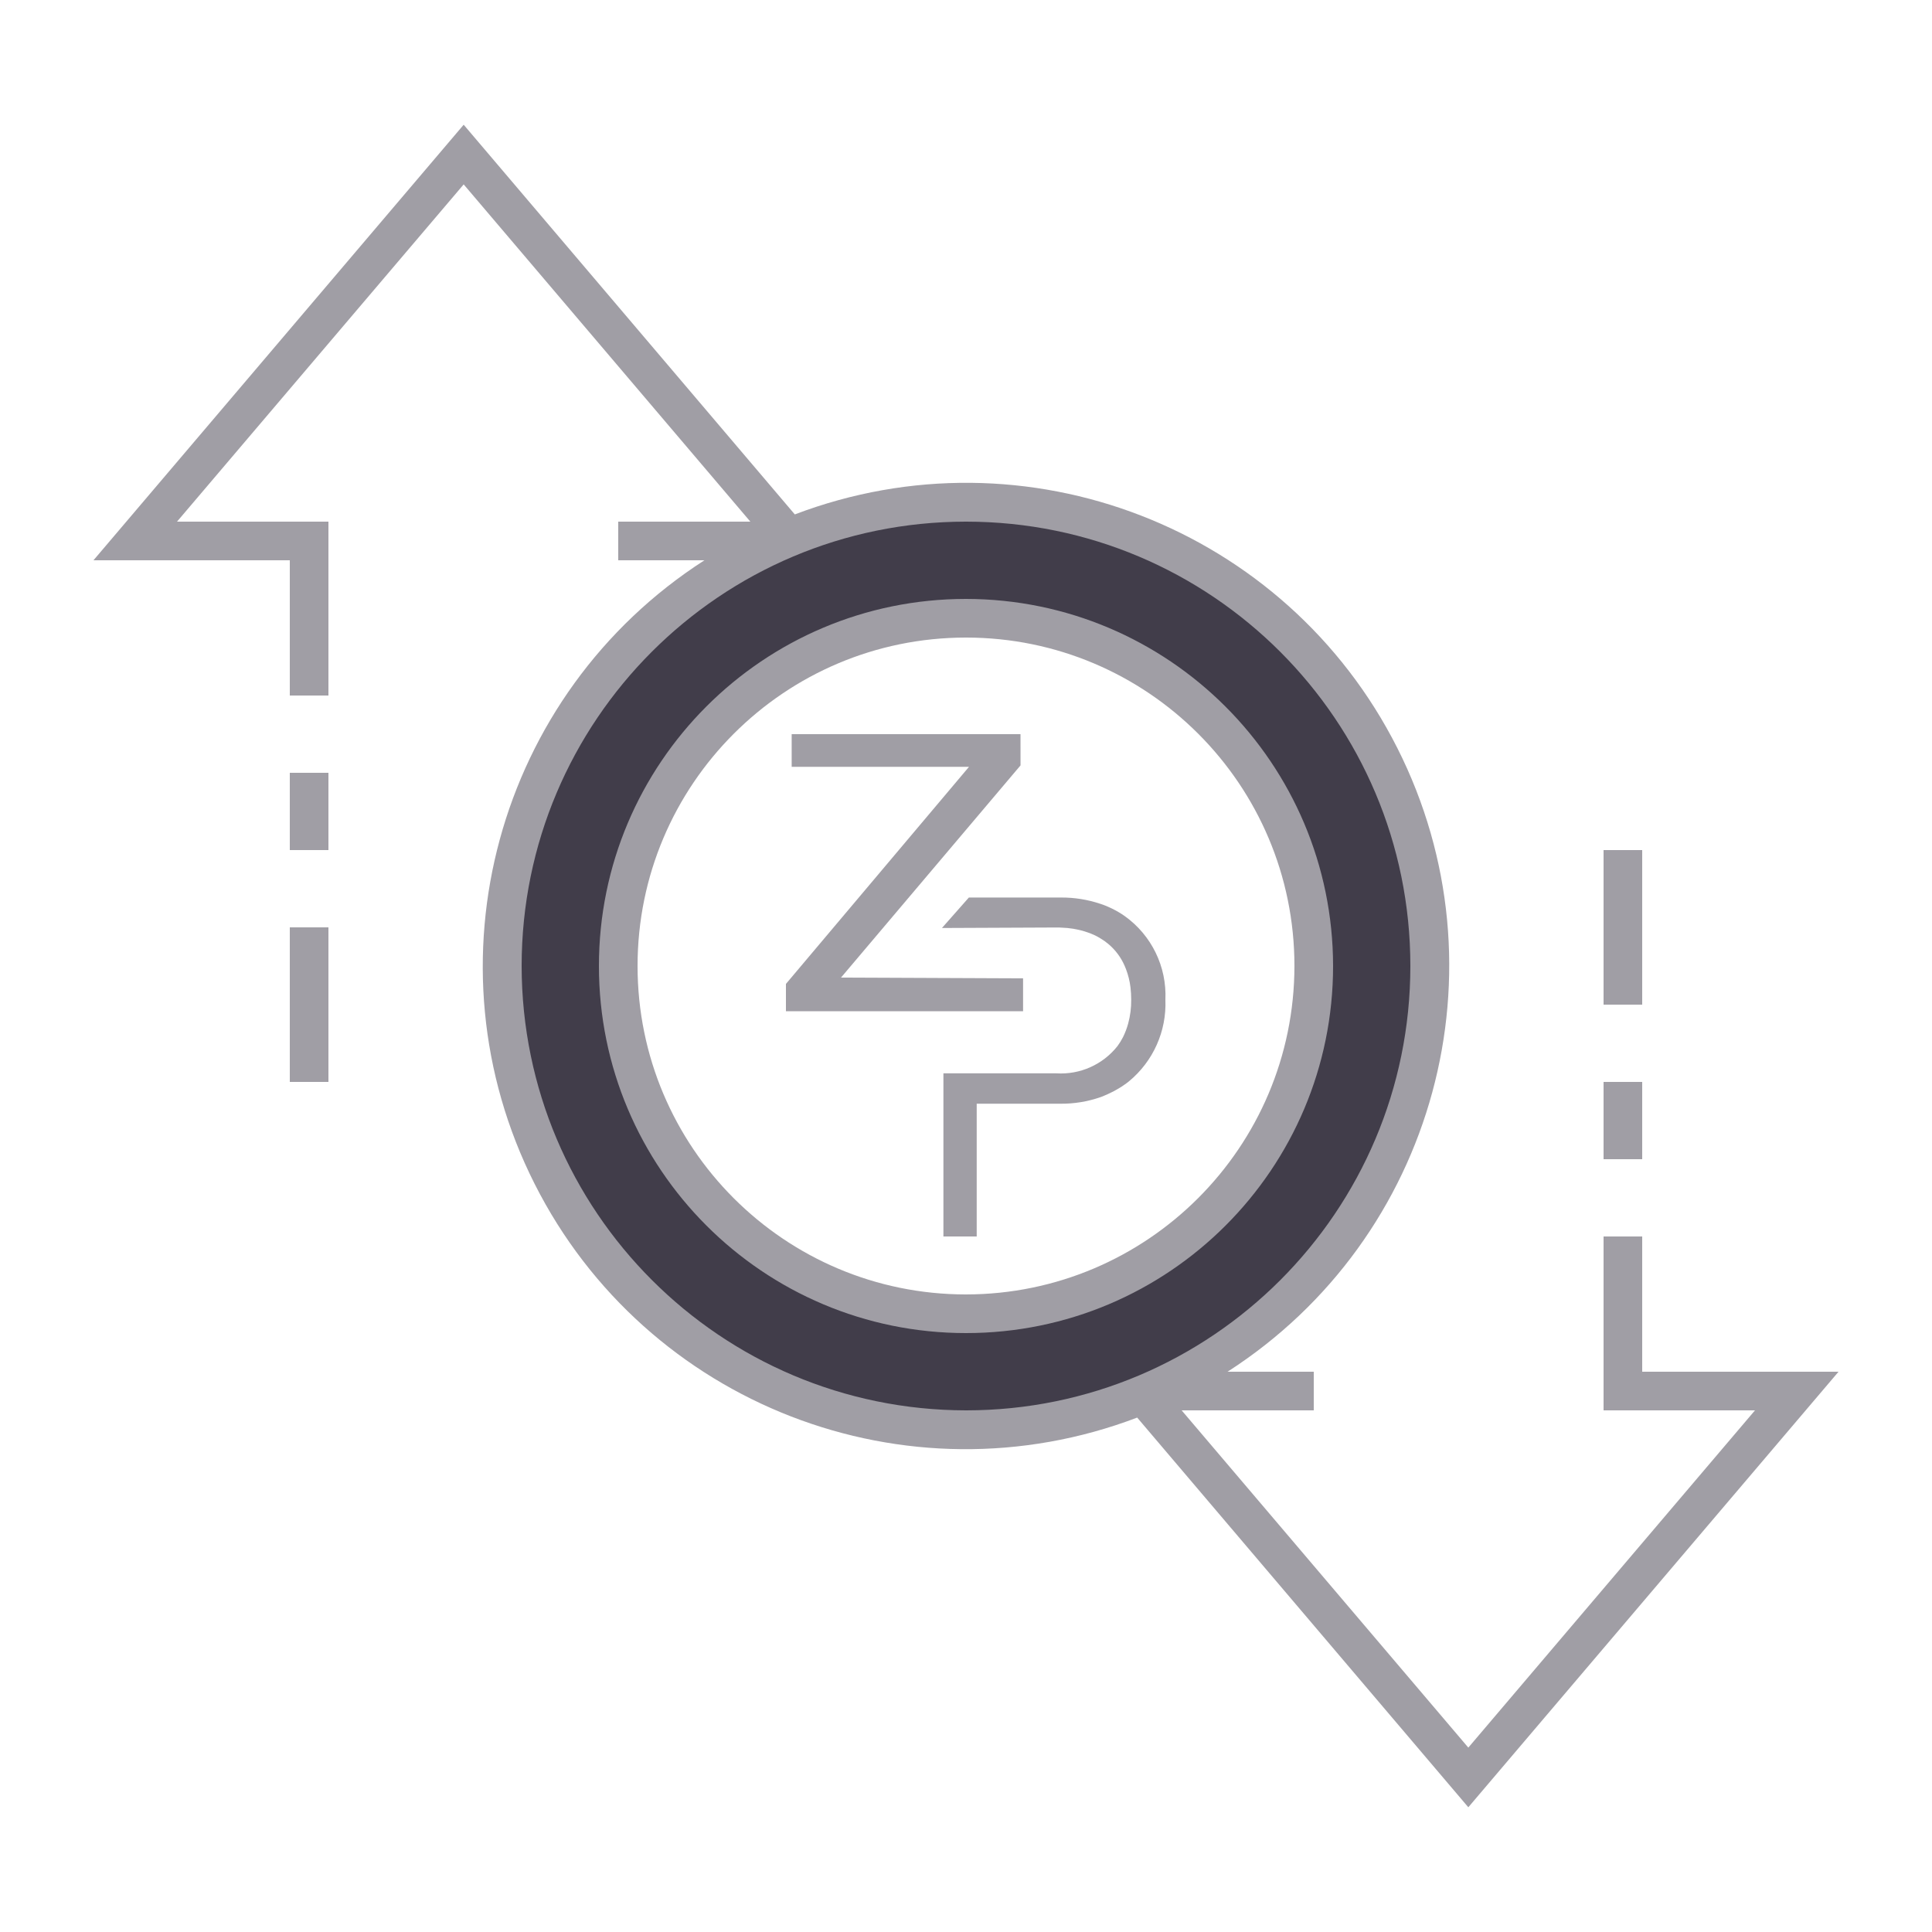
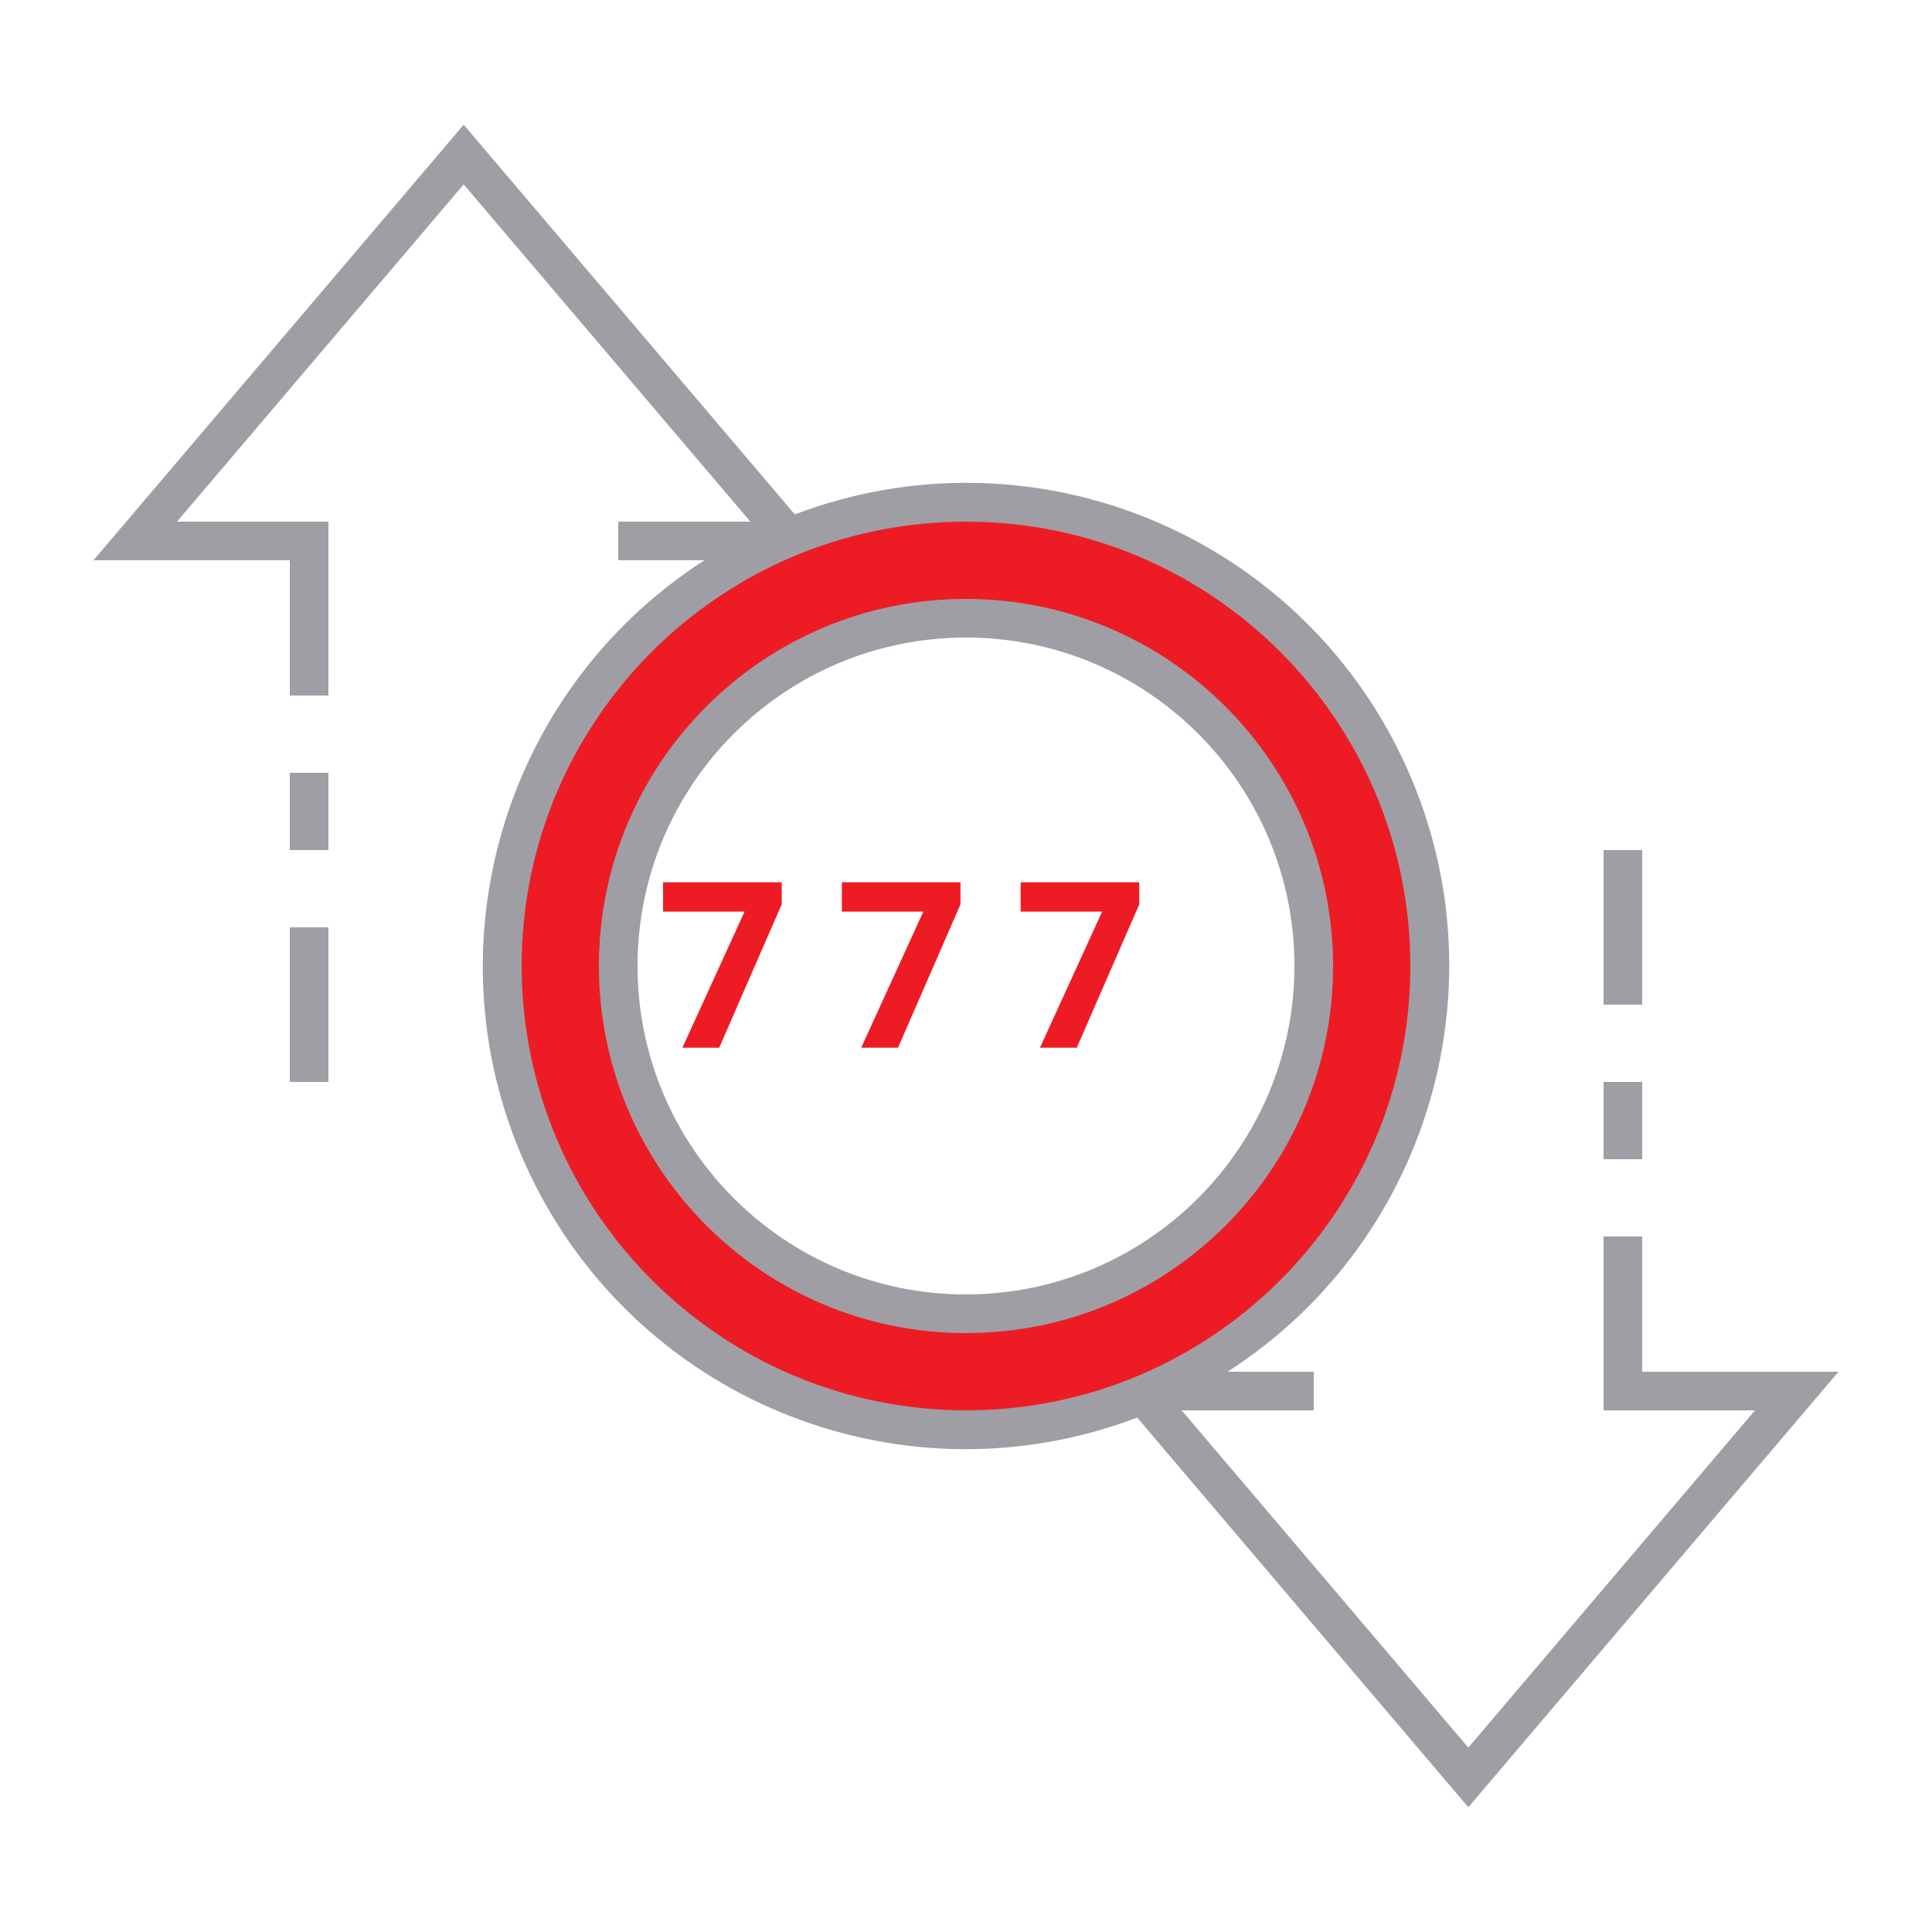
- <svg xmlns="http://www.w3.org/2000/svg" id="ic_empty_Dark_zpiv" width="100" height="100" viewBox="0 0 100 100">
-   <defs>
-     <style type="text/css">
+ <svg xmlns="http://www.w3.org/2000/svg" id="ic_empty_Dark_zpiv" width="100" height="100" viewBox="0 0 100 100" version="1.1">
+   <defs id="defs4">
+     <style type="text/css" id="style2">
            .cls-1{fill:#413d4a}.cls-2{fill:#a09ea5}.cls-3{fill:none}
        </style>
+     <style id="style2-3">.cls-1{fill:#66f;}</style>
  </defs>
  <g id="Group_9081" data-name="Group 9081">
-     <path id="Path_19026" d="M50 26a24 24 0 1 0 24 24 24 24 0 0 0-24-24zm0 42a18 18 0 1 1 18-18 18 18 0 0 1-18 18z" class="cls-1" data-name="Path 19026" />
+     <path id="Path_19026" d="M50 26a24 24 0 1 0 24 24 24 24 0 0 0-24-24zm0 42a18 18 0 1 1 18-18 18 18 0 0 1-18 18z" class="cls-1" data-name="Path 19026" style="fill:#ed1c24;fill-opacity:1" />
    <g id="Group_9080" data-name="Group 9080">
      <g id="Group_9078" data-name="Group 9078">
        <path id="Path_19027" d="M50 31a19 19 0 1 0 19 19 19.021 19.021 0 0 0-19-19zm0 36a17 17 0 1 1 17-17 17.019 17.019 0 0 1-17 17z" class="cls-2" data-name="Path 19027" />
        <path id="Rectangle_4744" d="M0 0h2v4H0z" class="cls-2" data-name="Rectangle 4744" transform="translate(83 56)" />
        <path id="Rectangle_4745" d="M0 0h2v8H0z" class="cls-2" data-name="Rectangle 4745" transform="translate(83 44)" />
        <path id="Rectangle_4746" d="M0 0h2v8H0z" class="cls-2" data-name="Rectangle 4746" transform="translate(15 48)" />
        <path id="Rectangle_4747" d="M0 0h2v4H0z" class="cls-2" data-name="Rectangle 4747" transform="translate(15 40)" />
        <path id="Path_19028" d="M95.162 71H85v-7h-2v9h7.838L76 90.456 61.162 73H68v-2h-4.461a24.989 24.989 0 0 0-22.4-44.374L24 6.456 4.838 29H15v7h2v-9H9.162L24 9.544 38.838 27H32v2h4.461a24.989 24.989 0 0 0 22.4 44.374L76 93.544zM27 50a23 23 0 1 1 23 23 23.026 23.026 0 0 1-23-23z" class="cls-2" data-name="Path 19028" />
      </g>
-       <g id="Group_9079" data-name="Group 9079">
-         <path id="Path_19029" d="M58.218 47.418a4.728 4.728 0 0 0-.653-.386 5.67 5.67 0 0 0-.354-.158c-.083-.032-.165-.064-.247-.089a6.268 6.268 0 0 0-2.053-.329h-4.763l-1.393 1.577 5.96-.026c.07 0 .146 0 .215.007a4.6 4.6 0 0 1 .615.057l.2.038a3.62 3.62 0 0 1 .551.152c.057.019.114.044.171.063a3.075 3.075 0 0 1 .33.152c.05.025.1.057.152.089a2.949 2.949 0 0 1 .424.3 3.081 3.081 0 0 1 .836 1.121c.025.057.051.114.07.171a3.935 3.935 0 0 1 .234.943 5.268 5.268 0 0 1 .038.64 4.53 4.53 0 0 1-.158 1.242 3.955 3.955 0 0 1-.266.7 3.293 3.293 0 0 1-.285.462 3.735 3.735 0 0 1-3.161 1.412h-5.85V64h1.723v-6.872H54.9a6.138 6.138 0 0 0 2.052-.336c.082-.031.165-.057.247-.1a1.532 1.532 0 0 0 .184-.082 4.403 4.403 0 0 0 .551-.292c.044-.025.088-.056.133-.082.025-.019.057-.038.082-.057a3.1 3.1 0 0 0 .285-.209 5.2 5.2 0 0 0 1.887-4.224 5.041 5.041 0 0 0-2.103-4.328z" class="cls-2" data-name="Path 19029" />
-         <path id="Path_19030" d="M52.821 38H40.977v1.691h9.178L40.68 50.927v1.413h12.274v-1.7l-9.424-.04 9.292-10.983z" class="cls-2" data-name="Path 19030" />
-       </g>
    </g>
  </g>
-   <path id="Rectangle_4748" d="M0 0h100v100H0z" class="cls-3" data-name="Rectangle 4748" />
+   <text xml:space="preserve" style="font-style:normal;font-variant:normal;font-weight:bold;font-stretch:normal;font-size:12px;line-height:1.25;font-family:sans-serif;-inkscape-font-specification:'sans-serif Bold';text-align:center;text-anchor:middle;opacity:1;fill:#ed1c24;fill-opacity:1;stroke:#ed1c24;stroke-width:0;stroke-miterlimit:4;stroke-dasharray:none;stroke-opacity:1" x="50.165" y="54.232" id="text839">
+     <tspan id="tspan837" x="51.36" y="54.232" style="letter-spacing:2.39px">777</tspan>
+   </text>
</svg>
